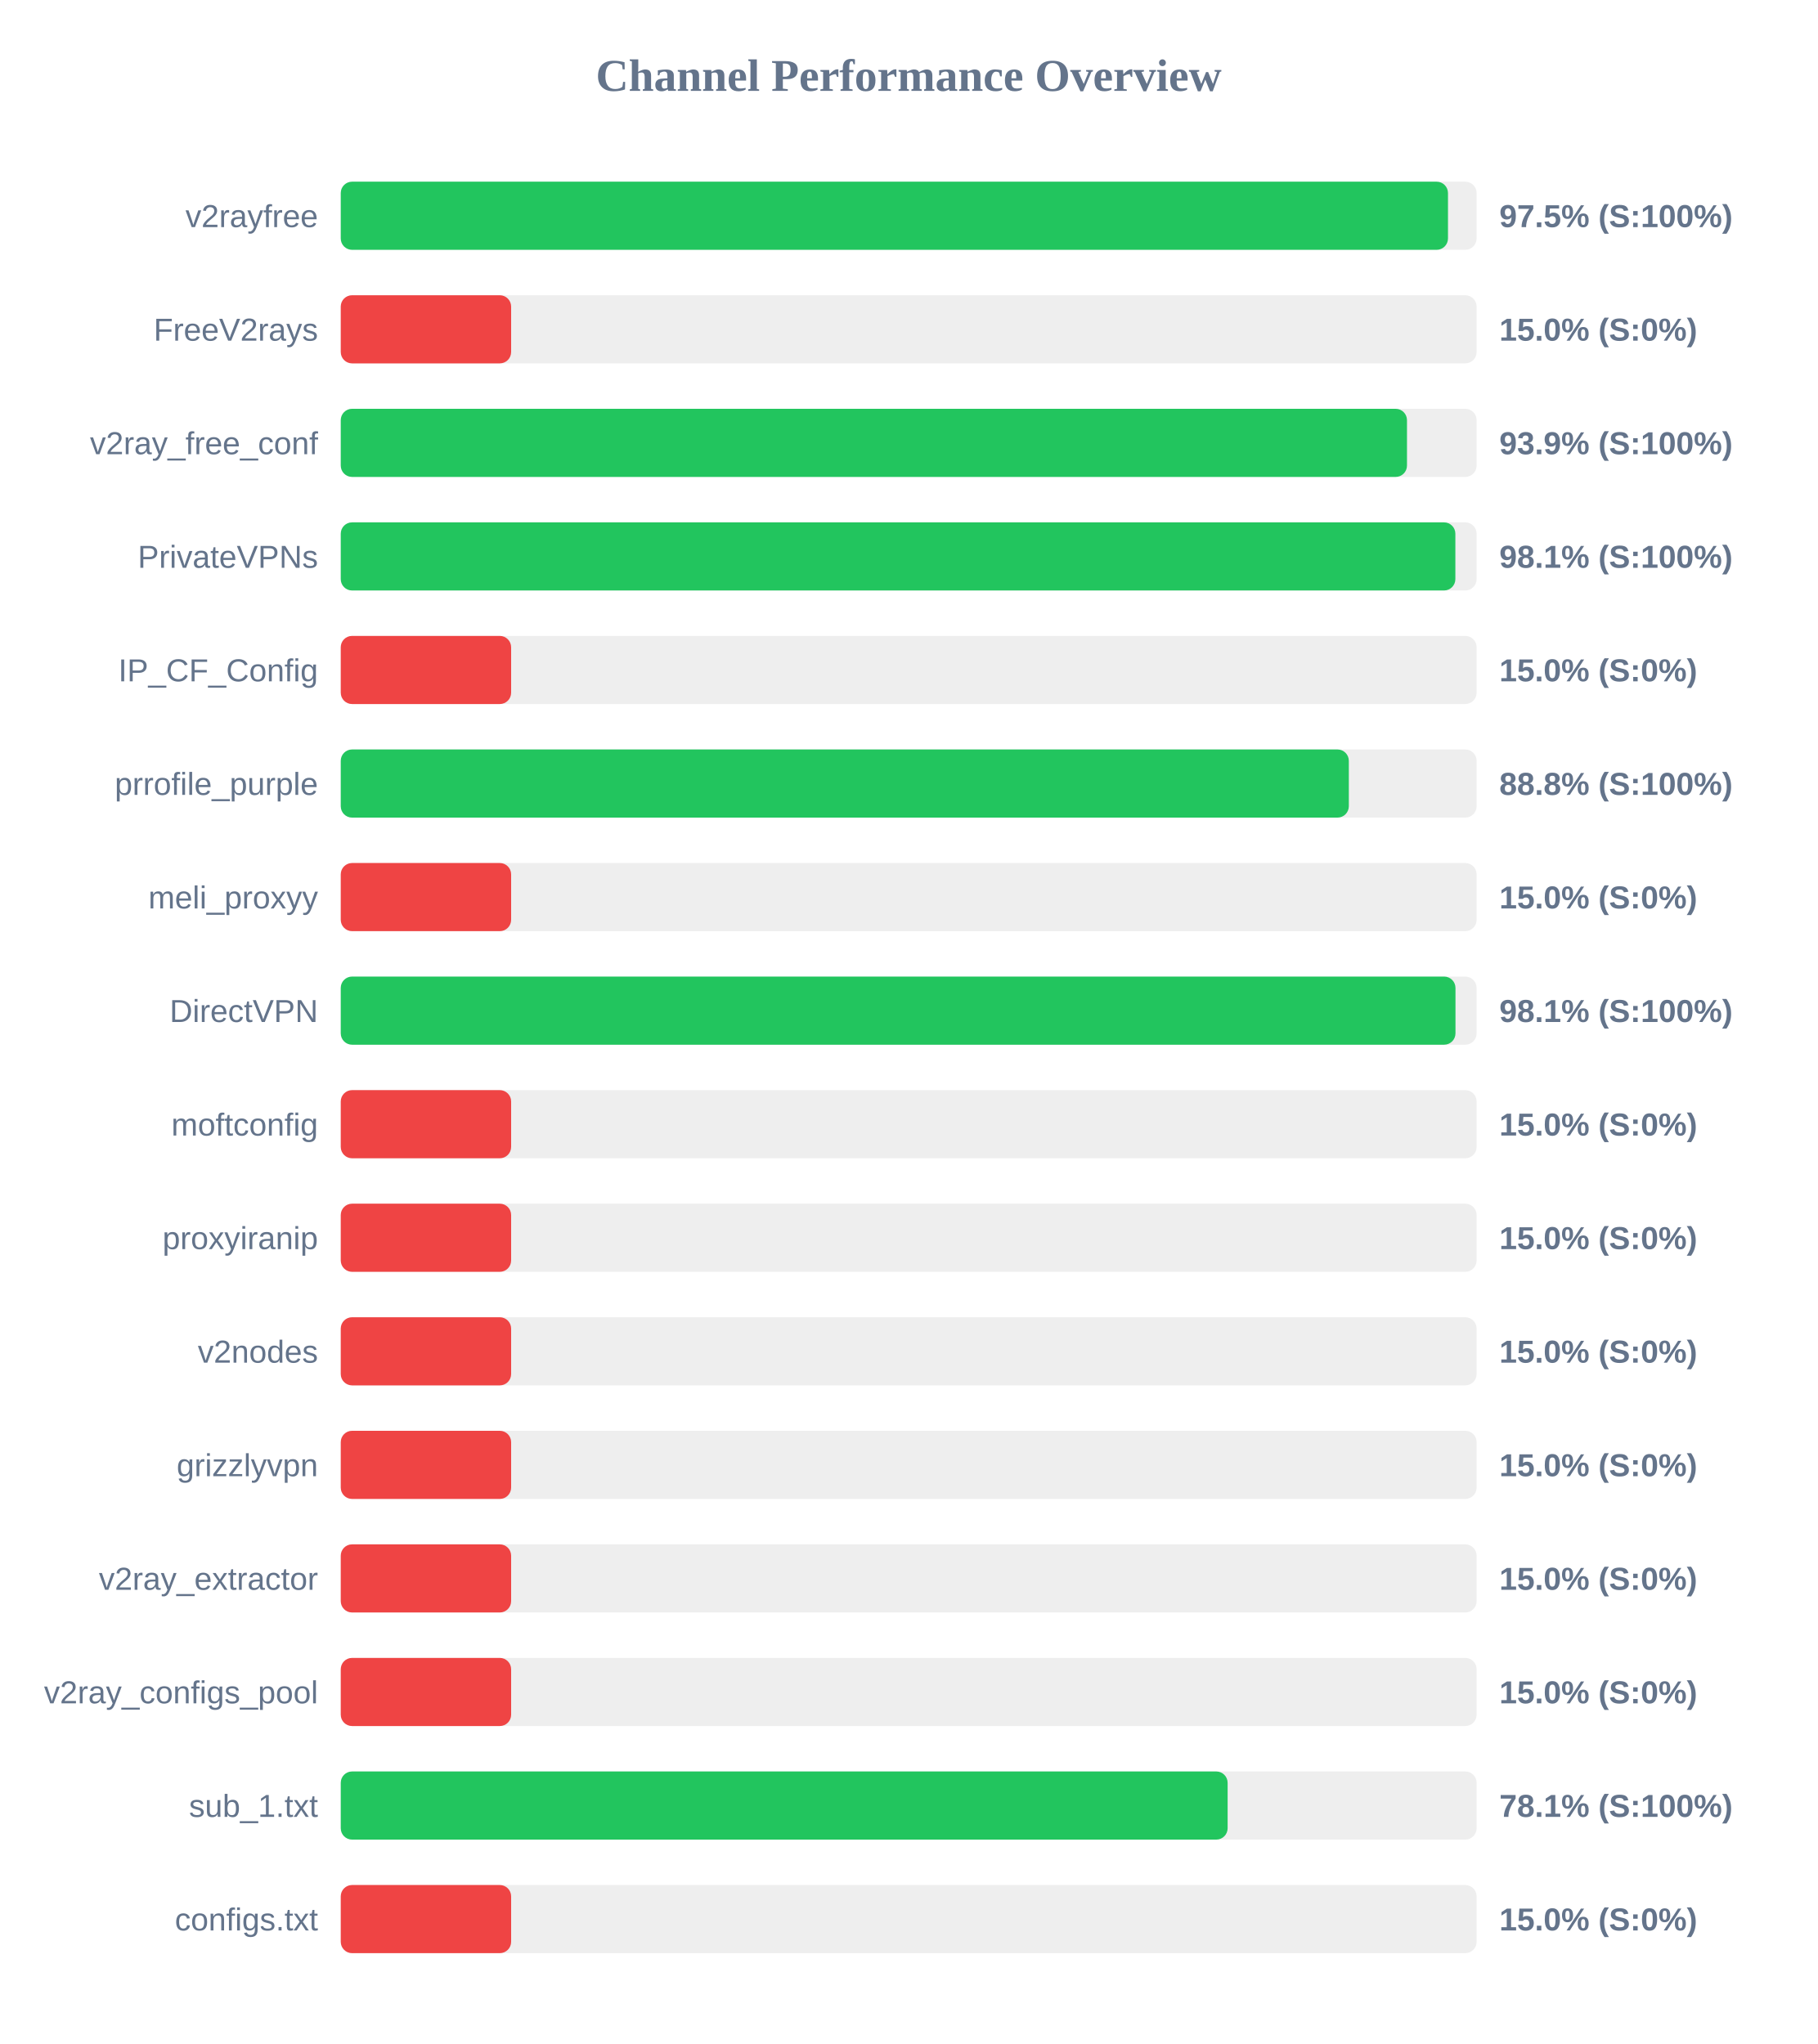
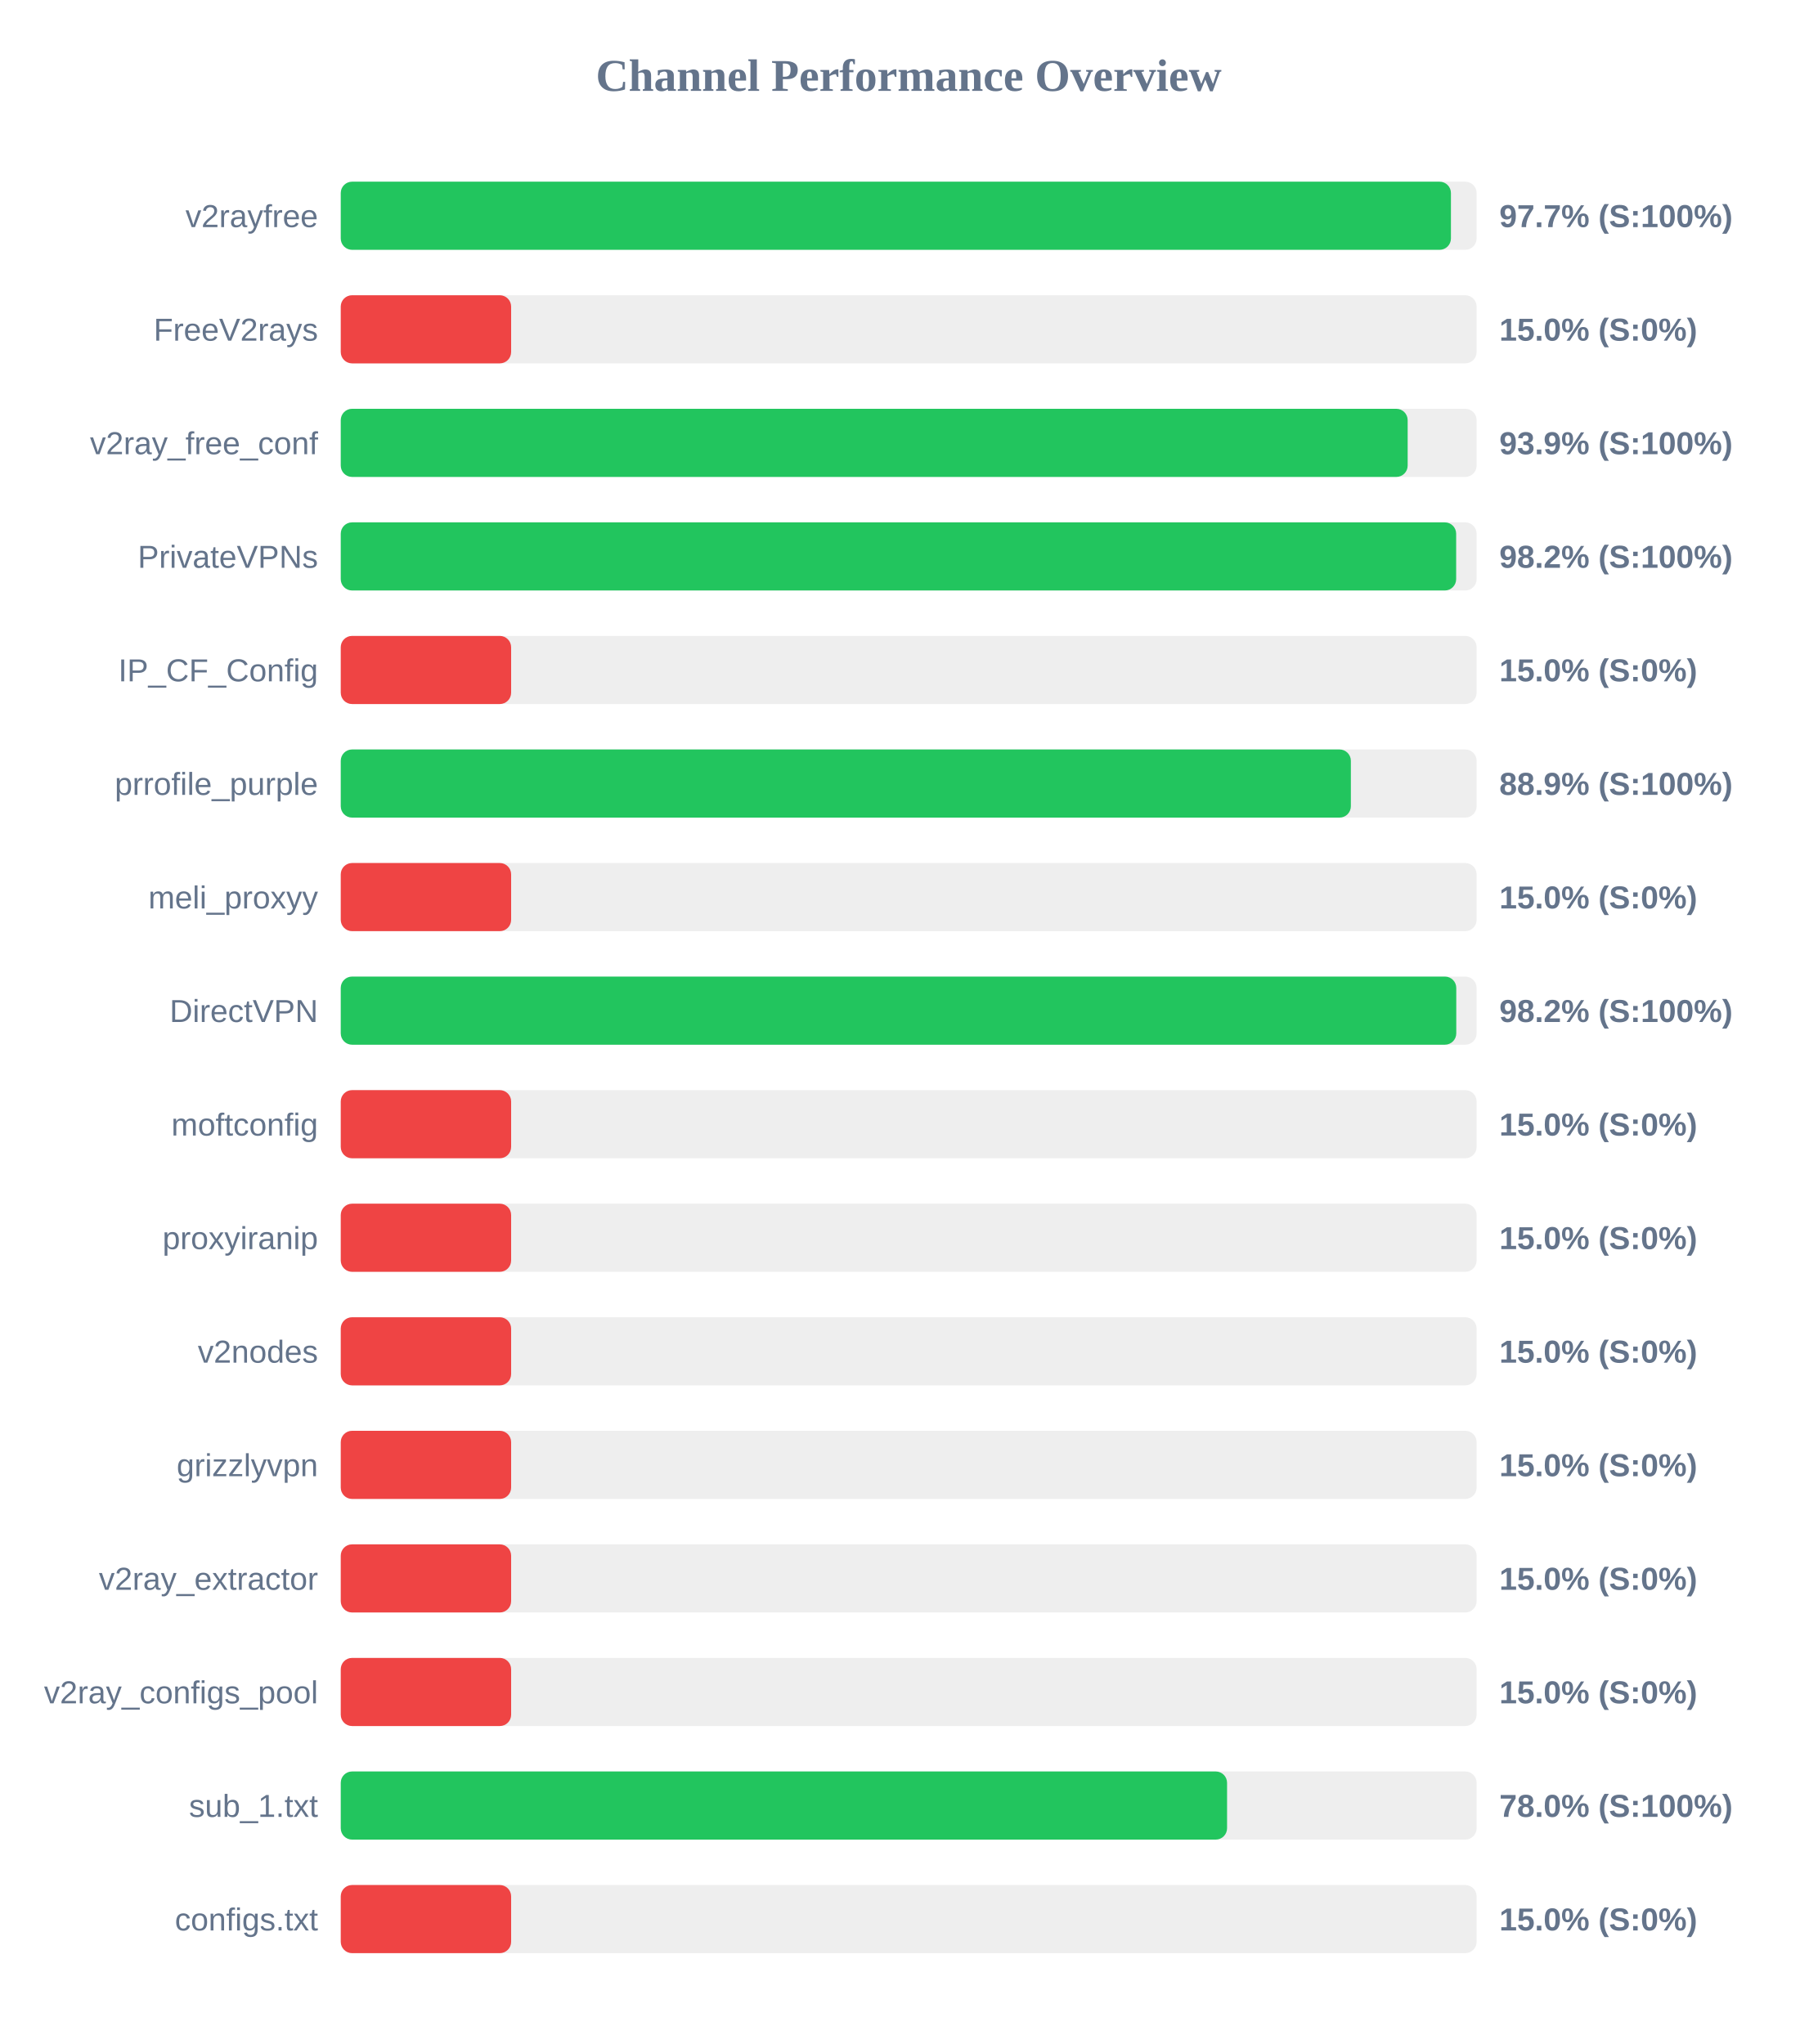
<svg xmlns="http://www.w3.org/2000/svg" width="800" height="900" version="1.1">
  <style>
        .row { font: 14px Arial; fill: #64748b; }
        .score { font: bold 14px Arial; fill: #64748b; }
    </style>
  <text x="400" y="40" text-anchor="middle" font-size="20px" font-weight="bold" fill="#64748b">Channel Performance Overview</text>
  <rect x="150" y="80" width="500" height="30" fill="#eee" rx="5" />
-   <rect x="150" y="80" width="487.4" height="30" fill="#22c55e" rx="5" />
+   <rect x="150" y="80" width="488.7" height="30" fill="#22c55e" rx="5" />
  <text x="140" y="100" text-anchor="end" class="row">v2rayfree</text>
-   <text x="660" y="100" text-anchor="start" class="score">97.5% (S:100%)</text>
+   <text x="660" y="100" text-anchor="start" class="score">97.7% (S:100%)</text>
  <rect x="150" y="130" width="500" height="30" fill="#eee" rx="5" />
  <rect x="150" y="130" width="75.0" height="30" fill="#ef4444" rx="5" />
  <text x="140" y="150" text-anchor="end" class="row">FreeV2rays</text>
  <text x="660" y="150" text-anchor="start" class="score">15.0% (S:0%)</text>
  <rect x="150" y="180" width="500" height="30" fill="#eee" rx="5" />
-   <rect x="150" y="180" width="469.35" height="30" fill="#22c55e" rx="5" />
+   <rect x="150" y="180" width="469.65" height="30" fill="#22c55e" rx="5" />
  <text x="140" y="200" text-anchor="end" class="row">v2ray_free_conf</text>
  <text x="660" y="200" text-anchor="start" class="score">93.9% (S:100%)</text>
  <rect x="150" y="230" width="500" height="30" fill="#eee" rx="5" />
-   <rect x="150" y="230" width="490.65" height="30" fill="#22c55e" rx="5" />
+   <rect x="150" y="230" width="491.0" height="30" fill="#22c55e" rx="5" />
  <text x="140" y="250" text-anchor="end" class="row">PrivateVPNs</text>
-   <text x="660" y="250" text-anchor="start" class="score">98.1% (S:100%)</text>
+   <text x="660" y="250" text-anchor="start" class="score">98.2% (S:100%)</text>
  <rect x="150" y="280" width="500" height="30" fill="#eee" rx="5" />
  <rect x="150" y="280" width="75.0" height="30" fill="#ef4444" rx="5" />
  <text x="140" y="300" text-anchor="end" class="row">IP_CF_Config</text>
  <text x="660" y="300" text-anchor="start" class="score">15.0% (S:0%)</text>
  <rect x="150" y="330" width="500" height="30" fill="#eee" rx="5" />
-   <rect x="150" y="330" width="443.75" height="30" fill="#22c55e" rx="5" />
+   <rect x="150" y="330" width="444.65" height="30" fill="#22c55e" rx="5" />
  <text x="140" y="350" text-anchor="end" class="row">prrofile_purple</text>
-   <text x="660" y="350" text-anchor="start" class="score">88.8% (S:100%)</text>
+   <text x="660" y="350" text-anchor="start" class="score">88.9% (S:100%)</text>
  <rect x="150" y="380" width="500" height="30" fill="#eee" rx="5" />
  <rect x="150" y="380" width="75.0" height="30" fill="#ef4444" rx="5" />
  <text x="140" y="400" text-anchor="end" class="row">meli_proxyy</text>
  <text x="660" y="400" text-anchor="start" class="score">15.0% (S:0%)</text>
  <rect x="150" y="430" width="500" height="30" fill="#eee" rx="5" />
-   <rect x="150" y="430" width="490.7" height="30" fill="#22c55e" rx="5" />
+   <rect x="150" y="430" width="491.05" height="30" fill="#22c55e" rx="5" />
  <text x="140" y="450" text-anchor="end" class="row">DirectVPN</text>
-   <text x="660" y="450" text-anchor="start" class="score">98.1% (S:100%)</text>
+   <text x="660" y="450" text-anchor="start" class="score">98.2% (S:100%)</text>
  <rect x="150" y="480" width="500" height="30" fill="#eee" rx="5" />
  <rect x="150" y="480" width="75.0" height="30" fill="#ef4444" rx="5" />
  <text x="140" y="500" text-anchor="end" class="row">moftconfig</text>
  <text x="660" y="500" text-anchor="start" class="score">15.0% (S:0%)</text>
  <rect x="150" y="530" width="500" height="30" fill="#eee" rx="5" />
  <rect x="150" y="530" width="75.0" height="30" fill="#ef4444" rx="5" />
  <text x="140" y="550" text-anchor="end" class="row">proxyiranip</text>
  <text x="660" y="550" text-anchor="start" class="score">15.0% (S:0%)</text>
  <rect x="150" y="580" width="500" height="30" fill="#eee" rx="5" />
  <rect x="150" y="580" width="75.0" height="30" fill="#ef4444" rx="5" />
  <text x="140" y="600" text-anchor="end" class="row">v2nodes</text>
  <text x="660" y="600" text-anchor="start" class="score">15.0% (S:0%)</text>
  <rect x="150" y="630" width="500" height="30" fill="#eee" rx="5" />
  <rect x="150" y="630" width="75.0" height="30" fill="#ef4444" rx="5" />
  <text x="140" y="650" text-anchor="end" class="row">grizzlyvpn</text>
  <text x="660" y="650" text-anchor="start" class="score">15.0% (S:0%)</text>
  <rect x="150" y="680" width="500" height="30" fill="#eee" rx="5" />
  <rect x="150" y="680" width="75.0" height="30" fill="#ef4444" rx="5" />
  <text x="140" y="700" text-anchor="end" class="row">v2ray_extractor</text>
  <text x="660" y="700" text-anchor="start" class="score">15.0% (S:0%)</text>
  <rect x="150" y="730" width="500" height="30" fill="#eee" rx="5" />
  <rect x="150" y="730" width="75.0" height="30" fill="#ef4444" rx="5" />
  <text x="140" y="750" text-anchor="end" class="row">v2ray_configs_pool</text>
  <text x="660" y="750" text-anchor="start" class="score">15.0% (S:0%)</text>
  <rect x="150" y="780" width="500" height="30" fill="#eee" rx="5" />
-   <rect x="150" y="780" width="390.4" height="30" fill="#22c55e" rx="5" />
+   <rect x="150" y="780" width="390.15" height="30" fill="#22c55e" rx="5" />
  <text x="140" y="800" text-anchor="end" class="row">sub_1.txt</text>
-   <text x="660" y="800" text-anchor="start" class="score">78.1% (S:100%)</text>
+   <text x="660" y="800" text-anchor="start" class="score">78.0% (S:100%)</text>
  <rect x="150" y="830" width="500" height="30" fill="#eee" rx="5" />
  <rect x="150" y="830" width="75.0" height="30" fill="#ef4444" rx="5" />
  <text x="140" y="850" text-anchor="end" class="row">configs.txt</text>
  <text x="660" y="850" text-anchor="start" class="score">15.0% (S:0%)</text>
</svg>
